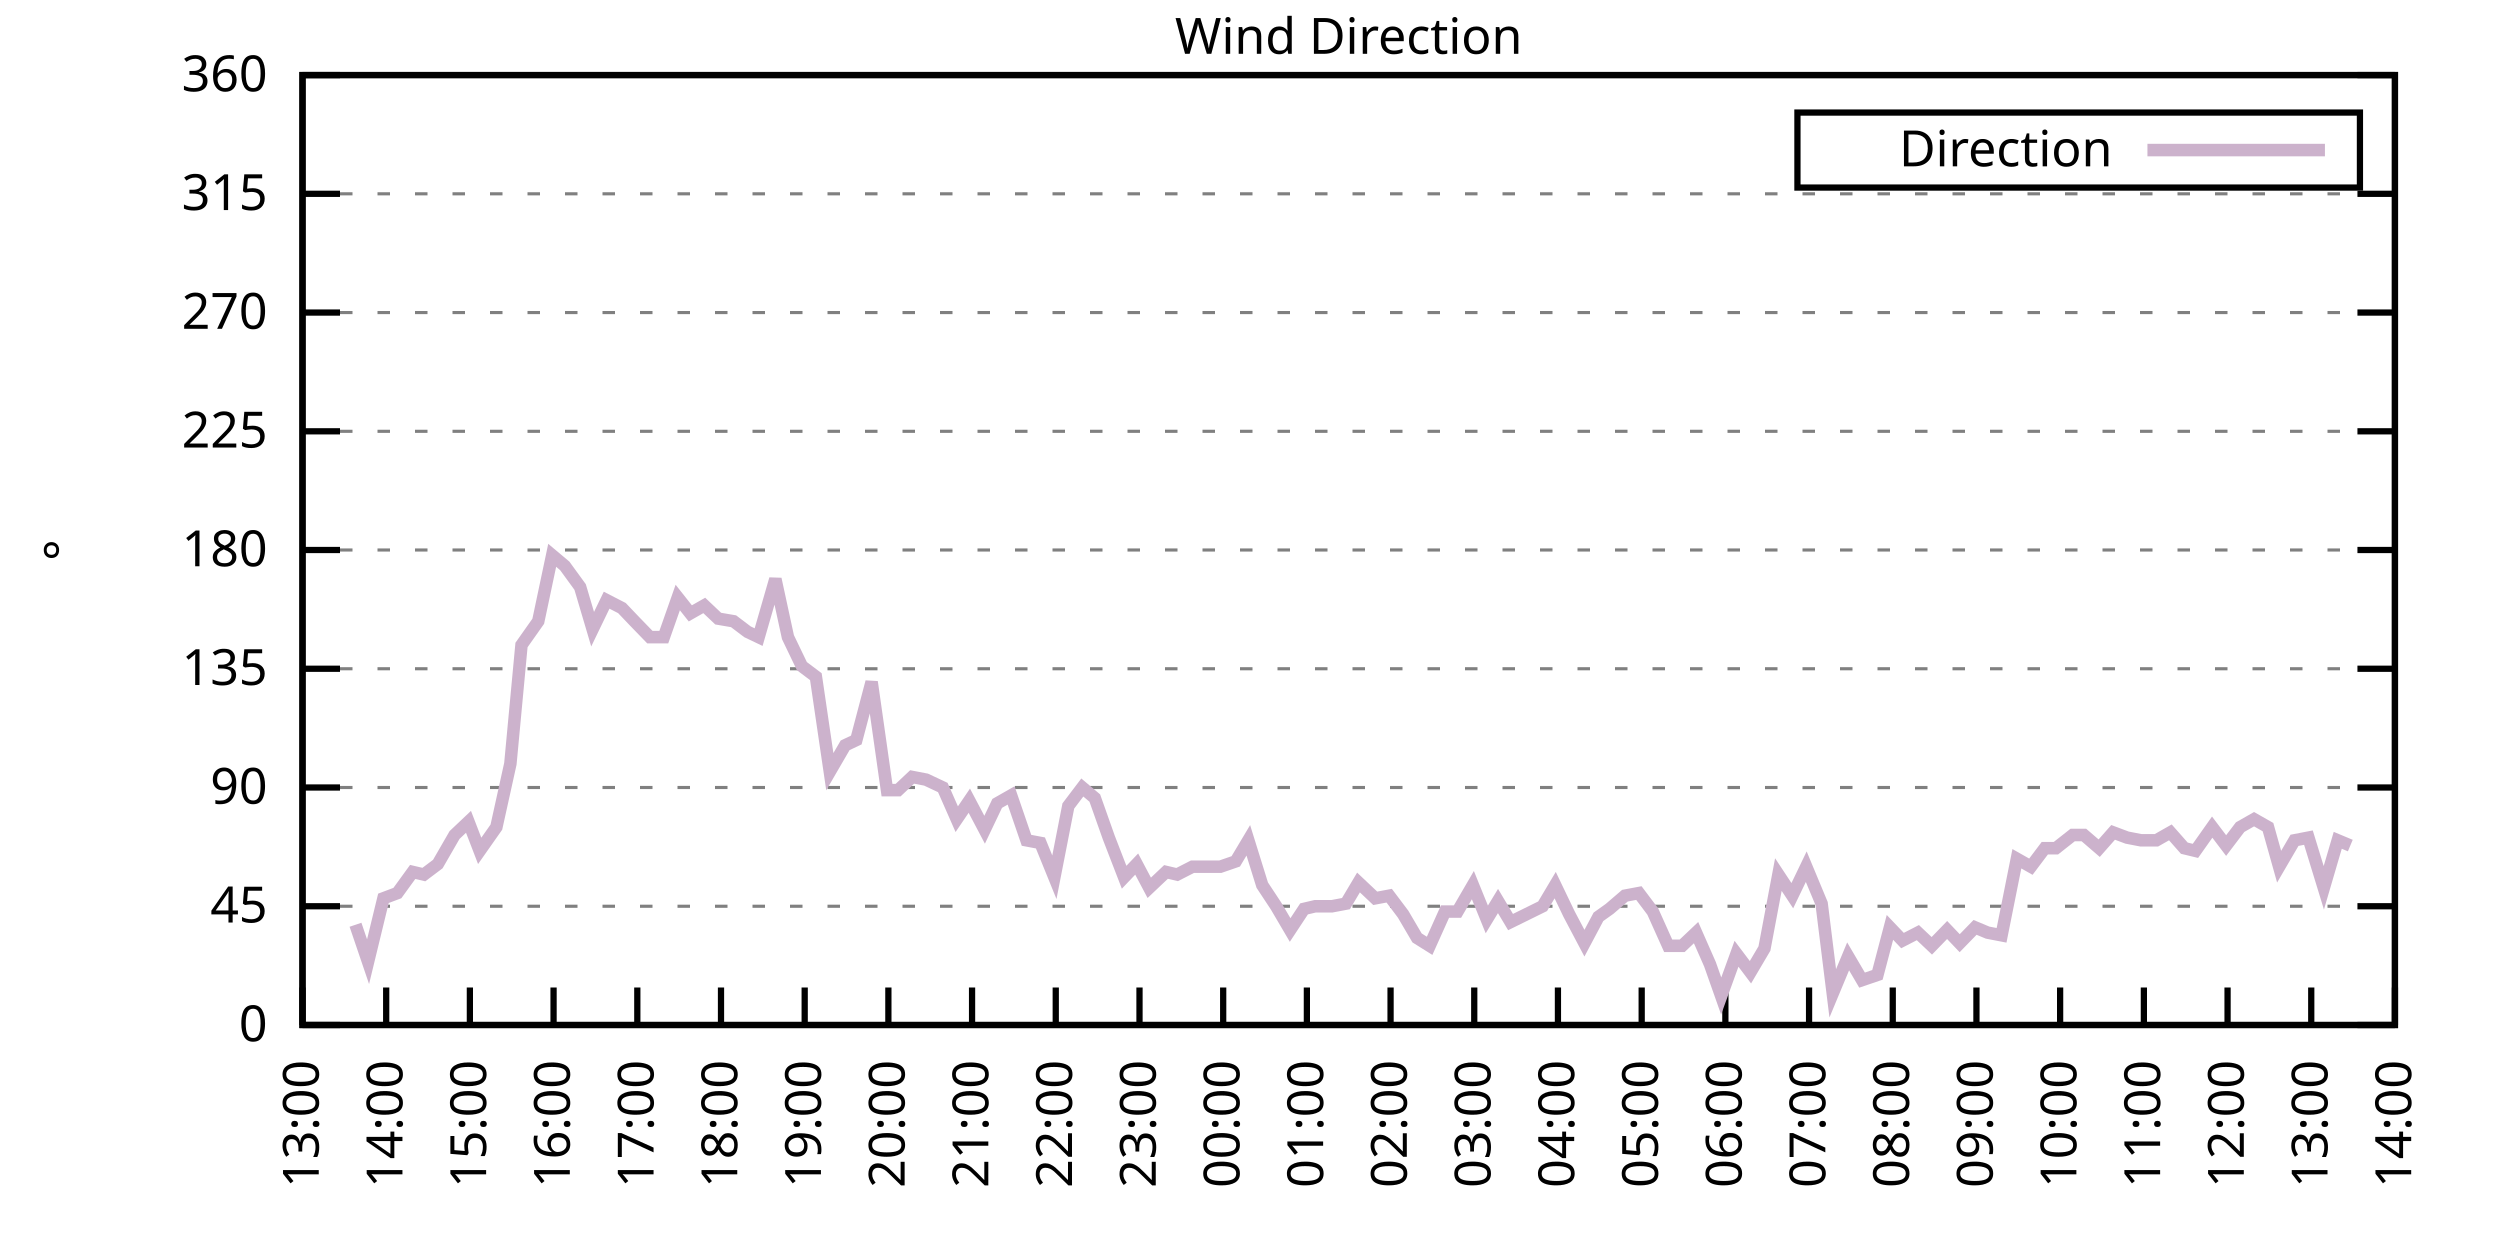
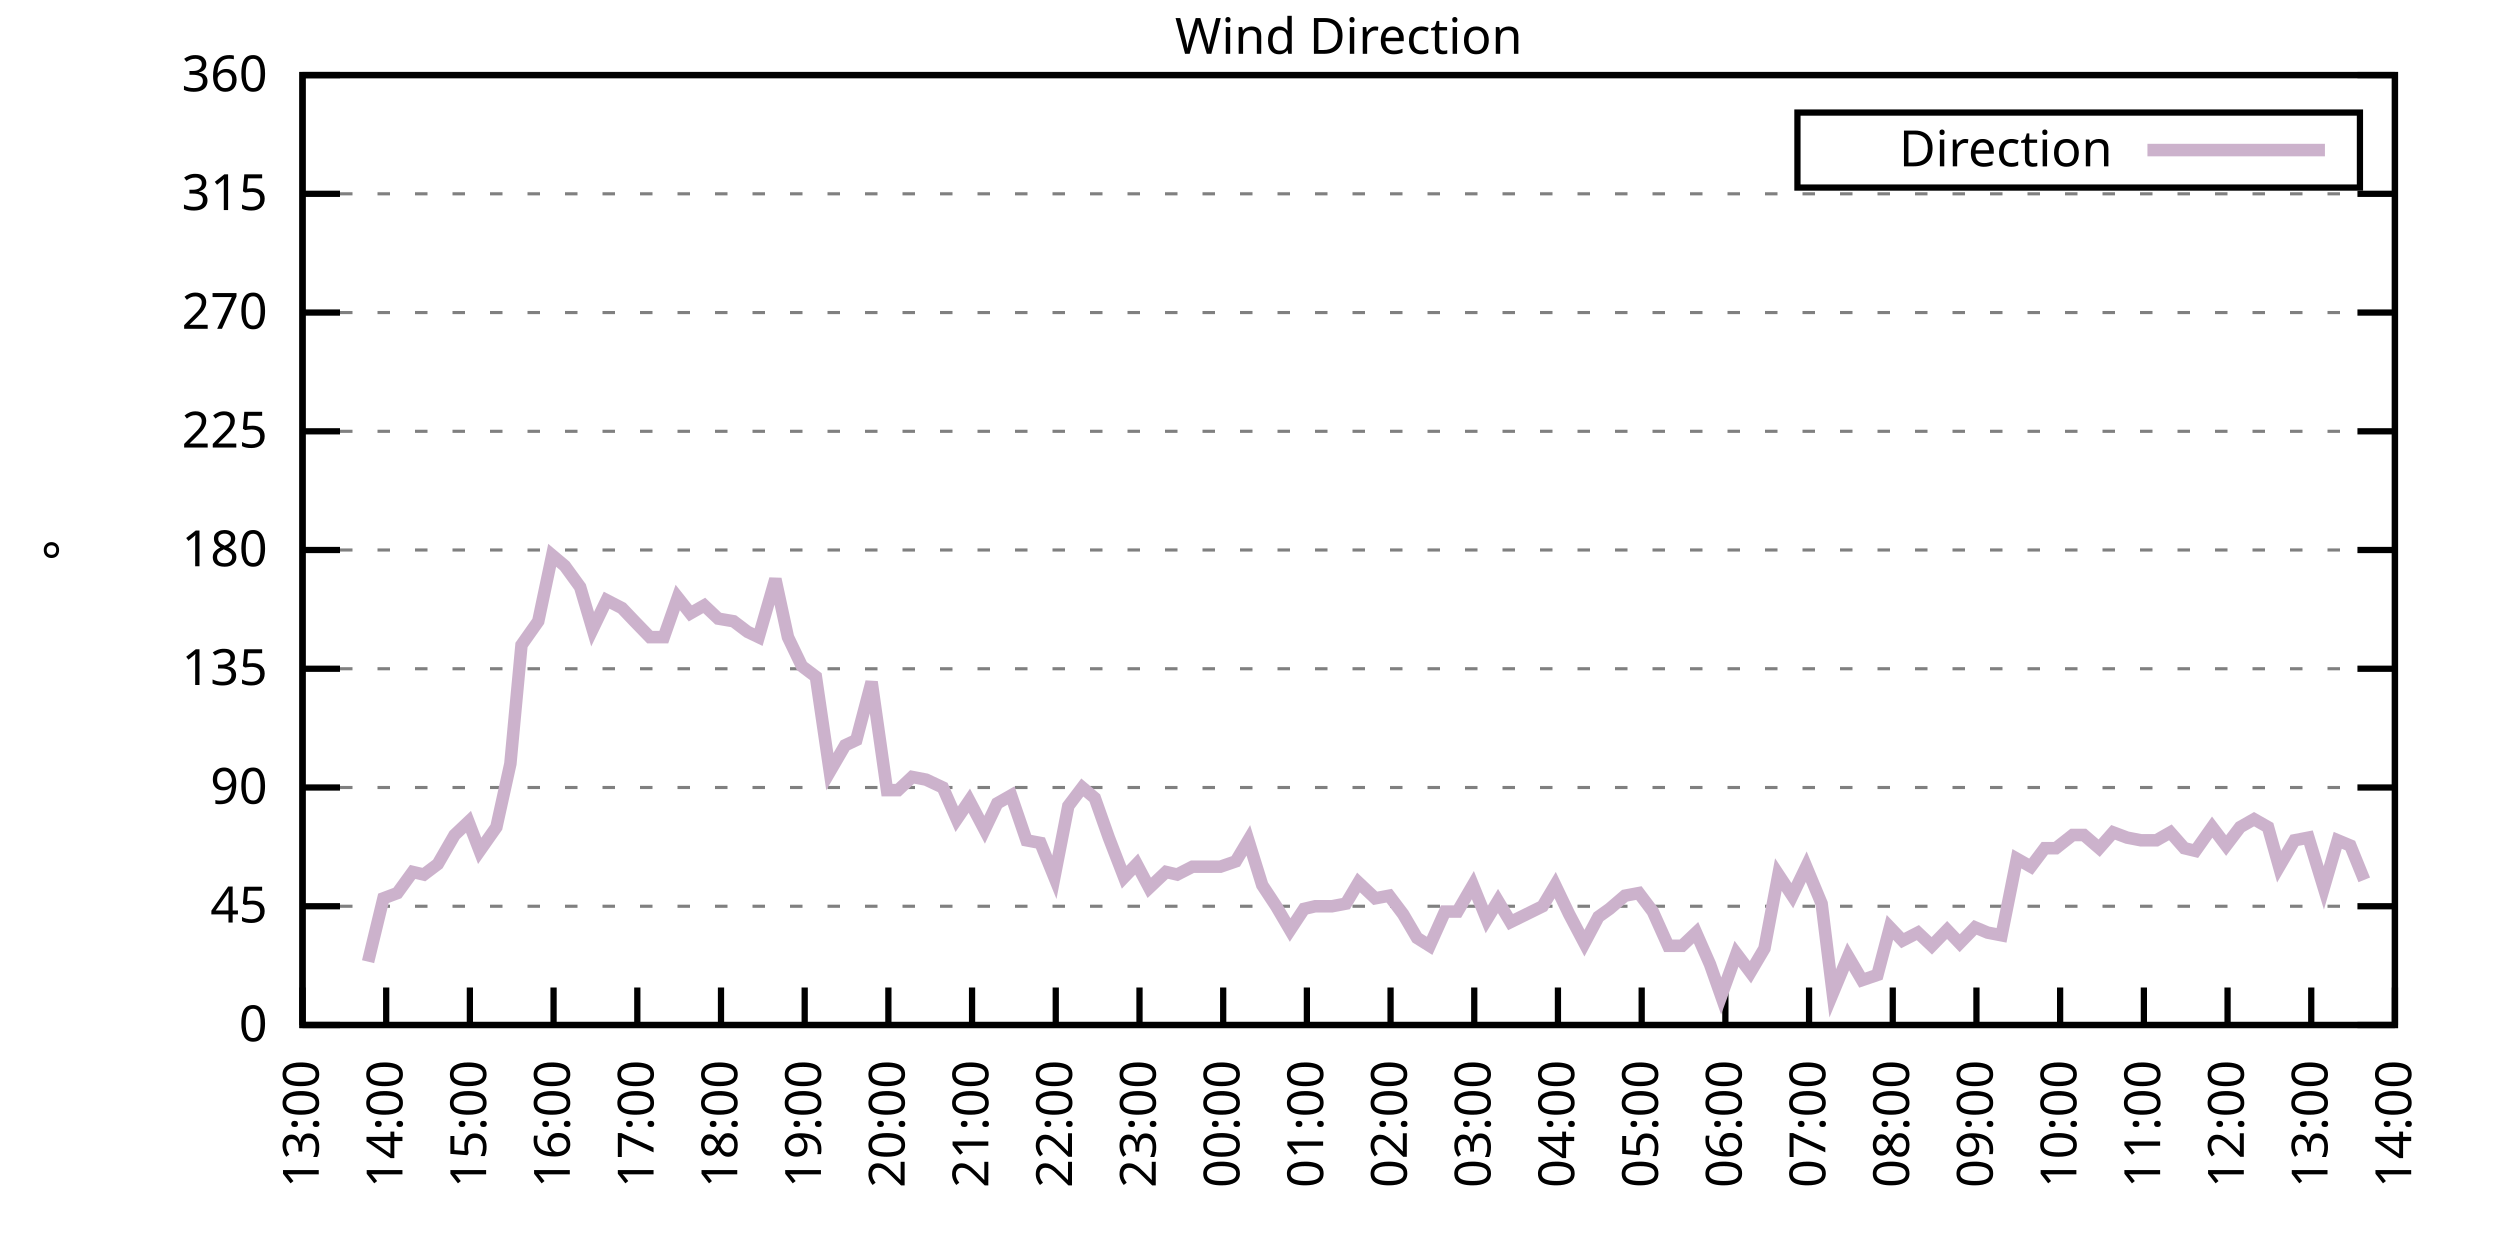
<svg xmlns="http://www.w3.org/2000/svg" xmlns:xlink="http://www.w3.org/1999/xlink" width="400" height="200" viewBox="0 0 400 200">
  <g id="gnuplot_canvas">
    <rect x="0" y="0" width="400" height="200" fill="none" />
    <defs>
      <circle id="gpDot" r="0.5" stroke-width="0.5" stroke="currentColor" />
      <path id="gpPt0" stroke-width="0.333" stroke="currentColor" d="M-1,0 h2 M0,-1 v2" />
      <path id="gpPt1" stroke-width="0.333" stroke="currentColor" d="M-1,-1 L1,1 M1,-1 L-1,1" />
      <path id="gpPt2" stroke-width="0.333" stroke="currentColor" d="M-1,0 L1,0 M0,-1 L0,1 M-1,-1 L1,1 M-1,1 L1,-1" />
      <rect id="gpPt3" stroke-width="0.333" stroke="currentColor" x="-1" y="-1" width="2" height="2" />
      <rect id="gpPt4" stroke-width="0.333" stroke="currentColor" fill="currentColor" x="-1" y="-1" width="2" height="2" />
      <circle id="gpPt5" stroke-width="0.333" stroke="currentColor" cx="0" cy="0" r="1" />
      <use xlink:href="#gpPt5" id="gpPt6" fill="currentColor" stroke="none" />
      <path id="gpPt7" stroke-width="0.333" stroke="currentColor" d="M0,-1.33 L-1.33,0.67 L1.33,0.67 z" />
      <use xlink:href="#gpPt7" id="gpPt8" fill="currentColor" stroke="none" />
      <use xlink:href="#gpPt7" id="gpPt9" stroke="currentColor" transform="rotate(180)" />
      <use xlink:href="#gpPt9" id="gpPt10" fill="currentColor" stroke="none" />
      <use xlink:href="#gpPt3" id="gpPt11" stroke="currentColor" transform="rotate(45)" />
      <use xlink:href="#gpPt11" id="gpPt12" fill="currentColor" stroke="none" />
      <path id="gpPt13" stroke-width="0.333" stroke="currentColor" d="M0,1.330 L1.265,0.411 L0.782,-1.067 L-0.782,-1.076 L-1.265,0.411 z" />
      <use xlink:href="#gpPt13" id="gpPt14" fill="currentColor" stroke="none" />
      <filter id="textbox" filterUnits="objectBoundingBox" x="0" y="0" height="1" width="1">
        <feFlood flood-color="white" flood-opacity="1" result="bgnd" />
        <feComposite in="SourceGraphic" in2="bgnd" operator="atop" />
      </filter>
      <filter id="greybox" filterUnits="objectBoundingBox" x="0" y="0" height="1" width="1">
        <feFlood flood-color="lightgrey" flood-opacity="1" result="grey" />
        <feComposite in="SourceGraphic" in2="grey" operator="atop" />
      </filter>
    </defs>
    <g fill="none" color="white" stroke="currentColor" stroke-width="1.00" stroke-linecap="butt" stroke-linejoin="miter">
</g>
    <g fill="none" color="black" stroke="currentColor" stroke-width="1.00" stroke-linecap="butt" stroke-linejoin="miter">
      <g stroke="none" shape-rendering="crispEdges">
        <polygon fill="rgb(255, 255, 255)" points="48.40,164.00 383.18,164.00 383.18,12.02 48.40,12.02 " />
      </g>
    </g>
    <g fill="none" color="black" stroke="currentColor" stroke-width="1.00" stroke-linecap="butt" stroke-linejoin="miter">
</g>
    <g fill="none" color="black" stroke="black" stroke-width="0.50" stroke-linecap="butt" stroke-linejoin="miter">
</g>
    <g fill="none" color="gray" stroke="currentColor" stroke-width="0.50" stroke-linecap="butt" stroke-linejoin="miter">
      <path stroke="gray" stroke-dasharray="2,4" class="gridline" d="M48.40,164.00 L383.19,164.00  " />
    </g>
    <g fill="none" color="gray" stroke="gray" stroke-width="1.00" stroke-linecap="butt" stroke-linejoin="miter">
</g>
    <g fill="none" color="black" stroke="currentColor" stroke-width="1.00" stroke-linecap="butt" stroke-linejoin="miter">
      <path stroke="black" d="M48.40,164.00 L54.40,164.00 M383.19,164.00 L377.19,164.00  " />
      <g transform="translate(42.80,166.60)" stroke="none" fill="black" font-family="Sans" font-size="8.00" text-anchor="end">
        <text>
          <tspan font-family="Sans"> 0</tspan>
        </text>
      </g>
    </g>
    <g fill="none" color="black" stroke="currentColor" stroke-width="1.00" stroke-linecap="butt" stroke-linejoin="miter">
</g>
    <g fill="none" color="black" stroke="black" stroke-width="0.50" stroke-linecap="butt" stroke-linejoin="miter">
</g>
    <g fill="none" color="gray" stroke="currentColor" stroke-width="0.50" stroke-linecap="butt" stroke-linejoin="miter">
      <path stroke="gray" stroke-dasharray="2,4" class="gridline" d="M48.40,145.00 L383.19,145.00  " />
    </g>
    <g fill="none" color="gray" stroke="gray" stroke-width="1.00" stroke-linecap="butt" stroke-linejoin="miter">
</g>
    <g fill="none" color="black" stroke="currentColor" stroke-width="1.00" stroke-linecap="butt" stroke-linejoin="miter">
      <path stroke="black" d="M48.40,145.00 L54.40,145.00 M383.19,145.00 L377.19,145.00  " />
      <g transform="translate(42.80,147.60)" stroke="none" fill="black" font-family="Sans" font-size="8.00" text-anchor="end">
        <text>
          <tspan font-family="Sans"> 45</tspan>
        </text>
      </g>
    </g>
    <g fill="none" color="black" stroke="currentColor" stroke-width="1.00" stroke-linecap="butt" stroke-linejoin="miter">
</g>
    <g fill="none" color="black" stroke="black" stroke-width="0.50" stroke-linecap="butt" stroke-linejoin="miter">
</g>
    <g fill="none" color="gray" stroke="currentColor" stroke-width="0.50" stroke-linecap="butt" stroke-linejoin="miter">
      <path stroke="gray" stroke-dasharray="2,4" class="gridline" d="M48.40,126.00 L383.19,126.00  " />
    </g>
    <g fill="none" color="gray" stroke="gray" stroke-width="1.00" stroke-linecap="butt" stroke-linejoin="miter">
</g>
    <g fill="none" color="black" stroke="currentColor" stroke-width="1.00" stroke-linecap="butt" stroke-linejoin="miter">
      <path stroke="black" d="M48.40,126.00 L54.40,126.00 M383.19,126.00 L377.19,126.00  " />
      <g transform="translate(42.80,128.60)" stroke="none" fill="black" font-family="Sans" font-size="8.00" text-anchor="end">
        <text>
          <tspan font-family="Sans"> 90</tspan>
        </text>
      </g>
    </g>
    <g fill="none" color="black" stroke="currentColor" stroke-width="1.00" stroke-linecap="butt" stroke-linejoin="miter">
</g>
    <g fill="none" color="black" stroke="black" stroke-width="0.50" stroke-linecap="butt" stroke-linejoin="miter">
</g>
    <g fill="none" color="gray" stroke="currentColor" stroke-width="0.50" stroke-linecap="butt" stroke-linejoin="miter">
      <path stroke="gray" stroke-dasharray="2,4" class="gridline" d="M48.40,107.00 L383.19,107.00  " />
    </g>
    <g fill="none" color="gray" stroke="gray" stroke-width="1.00" stroke-linecap="butt" stroke-linejoin="miter">
</g>
    <g fill="none" color="black" stroke="currentColor" stroke-width="1.00" stroke-linecap="butt" stroke-linejoin="miter">
      <path stroke="black" d="M48.40,107.00 L54.40,107.00 M383.19,107.00 L377.19,107.00  " />
      <g transform="translate(42.80,109.60)" stroke="none" fill="black" font-family="Sans" font-size="8.00" text-anchor="end">
        <text>
          <tspan font-family="Sans"> 135</tspan>
        </text>
      </g>
    </g>
    <g fill="none" color="black" stroke="currentColor" stroke-width="1.00" stroke-linecap="butt" stroke-linejoin="miter">
</g>
    <g fill="none" color="black" stroke="black" stroke-width="0.50" stroke-linecap="butt" stroke-linejoin="miter">
</g>
    <g fill="none" color="gray" stroke="currentColor" stroke-width="0.50" stroke-linecap="butt" stroke-linejoin="miter">
      <path stroke="gray" stroke-dasharray="2,4" class="gridline" d="M48.40,88.00 L383.19,88.00  " />
    </g>
    <g fill="none" color="gray" stroke="gray" stroke-width="1.00" stroke-linecap="butt" stroke-linejoin="miter">
</g>
    <g fill="none" color="black" stroke="currentColor" stroke-width="1.00" stroke-linecap="butt" stroke-linejoin="miter">
      <path stroke="black" d="M48.40,88.00 L54.40,88.00 M383.19,88.00 L377.19,88.00  " />
      <g transform="translate(42.80,90.60)" stroke="none" fill="black" font-family="Sans" font-size="8.00" text-anchor="end">
        <text>
          <tspan font-family="Sans"> 180</tspan>
        </text>
      </g>
    </g>
    <g fill="none" color="black" stroke="currentColor" stroke-width="1.00" stroke-linecap="butt" stroke-linejoin="miter">
</g>
    <g fill="none" color="black" stroke="black" stroke-width="0.50" stroke-linecap="butt" stroke-linejoin="miter">
</g>
    <g fill="none" color="gray" stroke="currentColor" stroke-width="0.50" stroke-linecap="butt" stroke-linejoin="miter">
      <path stroke="gray" stroke-dasharray="2,4" class="gridline" d="M48.40,69.01 L383.19,69.01  " />
    </g>
    <g fill="none" color="gray" stroke="gray" stroke-width="1.00" stroke-linecap="butt" stroke-linejoin="miter">
</g>
    <g fill="none" color="black" stroke="currentColor" stroke-width="1.00" stroke-linecap="butt" stroke-linejoin="miter">
      <path stroke="black" d="M48.40,69.01 L54.40,69.01 M383.19,69.01 L377.19,69.01  " />
      <g transform="translate(42.80,71.61)" stroke="none" fill="black" font-family="Sans" font-size="8.00" text-anchor="end">
        <text>
          <tspan font-family="Sans"> 225</tspan>
        </text>
      </g>
    </g>
    <g fill="none" color="black" stroke="currentColor" stroke-width="1.00" stroke-linecap="butt" stroke-linejoin="miter">
</g>
    <g fill="none" color="black" stroke="black" stroke-width="0.50" stroke-linecap="butt" stroke-linejoin="miter">
</g>
    <g fill="none" color="gray" stroke="currentColor" stroke-width="0.50" stroke-linecap="butt" stroke-linejoin="miter">
      <path stroke="gray" stroke-dasharray="2,4" class="gridline" d="M48.40,50.01 L383.19,50.01  " />
    </g>
    <g fill="none" color="gray" stroke="gray" stroke-width="1.00" stroke-linecap="butt" stroke-linejoin="miter">
</g>
    <g fill="none" color="black" stroke="currentColor" stroke-width="1.00" stroke-linecap="butt" stroke-linejoin="miter">
      <path stroke="black" d="M48.40,50.01 L54.40,50.01 M383.19,50.01 L377.19,50.01  " />
      <g transform="translate(42.80,52.61)" stroke="none" fill="black" font-family="Sans" font-size="8.00" text-anchor="end">
        <text>
          <tspan font-family="Sans"> 270</tspan>
        </text>
      </g>
    </g>
    <g fill="none" color="black" stroke="currentColor" stroke-width="1.00" stroke-linecap="butt" stroke-linejoin="miter">
</g>
    <g fill="none" color="black" stroke="black" stroke-width="0.50" stroke-linecap="butt" stroke-linejoin="miter">
</g>
    <g fill="none" color="gray" stroke="currentColor" stroke-width="0.50" stroke-linecap="butt" stroke-linejoin="miter">
      <path stroke="gray" stroke-dasharray="2,4" class="gridline" d="M48.40,31.01 L383.19,31.01  " />
    </g>
    <g fill="none" color="gray" stroke="gray" stroke-width="1.00" stroke-linecap="butt" stroke-linejoin="miter">
</g>
    <g fill="none" color="black" stroke="currentColor" stroke-width="1.00" stroke-linecap="butt" stroke-linejoin="miter">
      <path stroke="black" d="M48.40,31.01 L54.40,31.01 M383.19,31.01 L377.19,31.01  " />
      <g transform="translate(42.80,33.61)" stroke="none" fill="black" font-family="Sans" font-size="8.00" text-anchor="end">
        <text>
          <tspan font-family="Sans"> 315</tspan>
        </text>
      </g>
    </g>
    <g fill="none" color="black" stroke="currentColor" stroke-width="1.00" stroke-linecap="butt" stroke-linejoin="miter">
</g>
    <g fill="none" color="black" stroke="black" stroke-width="0.50" stroke-linecap="butt" stroke-linejoin="miter">
</g>
    <g fill="none" color="gray" stroke="currentColor" stroke-width="0.50" stroke-linecap="butt" stroke-linejoin="miter">
      <path stroke="gray" stroke-dasharray="2,4" class="gridline" d="M48.40,12.01 L383.19,12.01  " />
    </g>
    <g fill="none" color="gray" stroke="gray" stroke-width="1.00" stroke-linecap="butt" stroke-linejoin="miter">
</g>
    <g fill="none" color="black" stroke="currentColor" stroke-width="1.00" stroke-linecap="butt" stroke-linejoin="miter">
      <path stroke="black" d="M48.40,12.01 L54.40,12.01 M383.19,12.01 L377.19,12.01  " />
      <g transform="translate(42.80,14.61)" stroke="none" fill="black" font-family="Sans" font-size="8.00" text-anchor="end">
        <text>
          <tspan font-family="Sans"> 360</tspan>
        </text>
      </g>
    </g>
    <g fill="none" color="black" stroke="currentColor" stroke-width="1.00" stroke-linecap="butt" stroke-linejoin="miter">
      <path stroke="black" d="M48.40,164.00 L48.40,158.00  " />
      <g transform="translate(51.00,169.60) rotate(270.00)" stroke="none" fill="black" font-family="Sans" font-size="8.00" text-anchor="end">
        <text>
          <tspan font-family="Sans">13:00</tspan>
        </text>
      </g>
    </g>
    <g fill="none" color="black" stroke="currentColor" stroke-width="1.00" stroke-linecap="butt" stroke-linejoin="miter">
      <path stroke="black" d="M61.79,164.00 L61.79,158.00  " />
      <g transform="translate(64.39,169.60) rotate(270.00)" stroke="none" fill="black" font-family="Sans" font-size="8.00" text-anchor="end">
        <text>
          <tspan font-family="Sans">14:00</tspan>
        </text>
      </g>
    </g>
    <g fill="none" color="black" stroke="currentColor" stroke-width="1.00" stroke-linecap="butt" stroke-linejoin="miter">
      <path stroke="black" d="M75.18,164.00 L75.18,158.00  " />
      <g transform="translate(77.78,169.60) rotate(270.00)" stroke="none" fill="black" font-family="Sans" font-size="8.00" text-anchor="end">
        <text>
          <tspan font-family="Sans">15:00</tspan>
        </text>
      </g>
    </g>
    <g fill="none" color="black" stroke="currentColor" stroke-width="1.00" stroke-linecap="butt" stroke-linejoin="miter">
      <path stroke="black" d="M88.57,164.00 L88.57,158.00  " />
      <g transform="translate(91.17,169.60) rotate(270.00)" stroke="none" fill="black" font-family="Sans" font-size="8.00" text-anchor="end">
        <text>
          <tspan font-family="Sans">16:00</tspan>
        </text>
      </g>
    </g>
    <g fill="none" color="black" stroke="currentColor" stroke-width="1.00" stroke-linecap="butt" stroke-linejoin="miter">
      <path stroke="black" d="M101.97,164.00 L101.97,158.00  " />
      <g transform="translate(104.57,169.60) rotate(270.00)" stroke="none" fill="black" font-family="Sans" font-size="8.00" text-anchor="end">
        <text>
          <tspan font-family="Sans">17:00</tspan>
        </text>
      </g>
    </g>
    <g fill="none" color="black" stroke="currentColor" stroke-width="1.00" stroke-linecap="butt" stroke-linejoin="miter">
      <path stroke="black" d="M115.36,164.00 L115.36,158.00  " />
      <g transform="translate(117.96,169.60) rotate(270.00)" stroke="none" fill="black" font-family="Sans" font-size="8.00" text-anchor="end">
        <text>
          <tspan font-family="Sans">18:00</tspan>
        </text>
      </g>
    </g>
    <g fill="none" color="black" stroke="currentColor" stroke-width="1.00" stroke-linecap="butt" stroke-linejoin="miter">
      <path stroke="black" d="M128.75,164.00 L128.75,158.00  " />
      <g transform="translate(131.35,169.60) rotate(270.00)" stroke="none" fill="black" font-family="Sans" font-size="8.00" text-anchor="end">
        <text>
          <tspan font-family="Sans">19:00</tspan>
        </text>
      </g>
    </g>
    <g fill="none" color="black" stroke="currentColor" stroke-width="1.00" stroke-linecap="butt" stroke-linejoin="miter">
      <path stroke="black" d="M142.14,164.00 L142.14,158.00  " />
      <g transform="translate(144.74,169.60) rotate(270.00)" stroke="none" fill="black" font-family="Sans" font-size="8.00" text-anchor="end">
        <text>
          <tspan font-family="Sans">20:00</tspan>
        </text>
      </g>
    </g>
    <g fill="none" color="black" stroke="currentColor" stroke-width="1.00" stroke-linecap="butt" stroke-linejoin="miter">
      <path stroke="black" d="M155.53,164.00 L155.53,158.00  " />
      <g transform="translate(158.13,169.60) rotate(270.00)" stroke="none" fill="black" font-family="Sans" font-size="8.00" text-anchor="end">
        <text>
          <tspan font-family="Sans">21:00</tspan>
        </text>
      </g>
    </g>
    <g fill="none" color="black" stroke="currentColor" stroke-width="1.00" stroke-linecap="butt" stroke-linejoin="miter">
      <path stroke="black" d="M168.92,164.00 L168.92,158.00  " />
      <g transform="translate(171.52,169.60) rotate(270.00)" stroke="none" fill="black" font-family="Sans" font-size="8.00" text-anchor="end">
        <text>
          <tspan font-family="Sans">22:00</tspan>
        </text>
      </g>
    </g>
    <g fill="none" color="black" stroke="currentColor" stroke-width="1.00" stroke-linecap="butt" stroke-linejoin="miter">
      <path stroke="black" d="M182.32,164.00 L182.32,158.00  " />
      <g transform="translate(184.92,169.60) rotate(270.00)" stroke="none" fill="black" font-family="Sans" font-size="8.00" text-anchor="end">
        <text>
          <tspan font-family="Sans">23:00</tspan>
        </text>
      </g>
    </g>
    <g fill="none" color="black" stroke="currentColor" stroke-width="1.00" stroke-linecap="butt" stroke-linejoin="miter">
      <path stroke="black" d="M195.71,164.00 L195.71,158.00  " />
      <g transform="translate(198.31,169.60) rotate(270.00)" stroke="none" fill="black" font-family="Sans" font-size="8.00" text-anchor="end">
        <text>
          <tspan font-family="Sans">00:00</tspan>
        </text>
      </g>
    </g>
    <g fill="none" color="black" stroke="currentColor" stroke-width="1.00" stroke-linecap="butt" stroke-linejoin="miter">
      <path stroke="black" d="M209.10,164.00 L209.10,158.00  " />
      <g transform="translate(211.70,169.60) rotate(270.00)" stroke="none" fill="black" font-family="Sans" font-size="8.00" text-anchor="end">
        <text>
          <tspan font-family="Sans">01:00</tspan>
        </text>
      </g>
    </g>
    <g fill="none" color="black" stroke="currentColor" stroke-width="1.00" stroke-linecap="butt" stroke-linejoin="miter">
      <path stroke="black" d="M222.49,164.00 L222.49,158.00  " />
      <g transform="translate(225.09,169.60) rotate(270.00)" stroke="none" fill="black" font-family="Sans" font-size="8.00" text-anchor="end">
        <text>
          <tspan font-family="Sans">02:00</tspan>
        </text>
      </g>
    </g>
    <g fill="none" color="black" stroke="currentColor" stroke-width="1.00" stroke-linecap="butt" stroke-linejoin="miter">
      <path stroke="black" d="M235.88,164.00 L235.88,158.00  " />
      <g transform="translate(238.48,169.60) rotate(270.00)" stroke="none" fill="black" font-family="Sans" font-size="8.00" text-anchor="end">
        <text>
          <tspan font-family="Sans">03:00</tspan>
        </text>
      </g>
    </g>
    <g fill="none" color="black" stroke="currentColor" stroke-width="1.00" stroke-linecap="butt" stroke-linejoin="miter">
      <path stroke="black" d="M249.27,164.00 L249.27,158.00  " />
      <g transform="translate(251.87,169.60) rotate(270.00)" stroke="none" fill="black" font-family="Sans" font-size="8.00" text-anchor="end">
        <text>
          <tspan font-family="Sans">04:00</tspan>
        </text>
      </g>
    </g>
    <g fill="none" color="black" stroke="currentColor" stroke-width="1.00" stroke-linecap="butt" stroke-linejoin="miter">
      <path stroke="black" d="M262.67,164.00 L262.67,158.00  " />
      <g transform="translate(265.27,169.60) rotate(270.00)" stroke="none" fill="black" font-family="Sans" font-size="8.00" text-anchor="end">
        <text>
          <tspan font-family="Sans">05:00</tspan>
        </text>
      </g>
    </g>
    <g fill="none" color="black" stroke="currentColor" stroke-width="1.00" stroke-linecap="butt" stroke-linejoin="miter">
      <path stroke="black" d="M276.06,164.00 L276.06,158.00  " />
      <g transform="translate(278.66,169.60) rotate(270.00)" stroke="none" fill="black" font-family="Sans" font-size="8.00" text-anchor="end">
        <text>
          <tspan font-family="Sans">06:00</tspan>
        </text>
      </g>
    </g>
    <g fill="none" color="black" stroke="currentColor" stroke-width="1.00" stroke-linecap="butt" stroke-linejoin="miter">
      <path stroke="black" d="M289.45,164.00 L289.45,158.00  " />
      <g transform="translate(292.05,169.60) rotate(270.00)" stroke="none" fill="black" font-family="Sans" font-size="8.00" text-anchor="end">
        <text>
          <tspan font-family="Sans">07:00</tspan>
        </text>
      </g>
    </g>
    <g fill="none" color="black" stroke="currentColor" stroke-width="1.00" stroke-linecap="butt" stroke-linejoin="miter">
      <path stroke="black" d="M302.84,164.00 L302.84,158.00  " />
      <g transform="translate(305.44,169.60) rotate(270.00)" stroke="none" fill="black" font-family="Sans" font-size="8.00" text-anchor="end">
        <text>
          <tspan font-family="Sans">08:00</tspan>
        </text>
      </g>
    </g>
    <g fill="none" color="black" stroke="currentColor" stroke-width="1.00" stroke-linecap="butt" stroke-linejoin="miter">
      <path stroke="black" d="M316.23,164.00 L316.23,158.00  " />
      <g transform="translate(318.83,169.60) rotate(270.00)" stroke="none" fill="black" font-family="Sans" font-size="8.00" text-anchor="end">
        <text>
          <tspan font-family="Sans">09:00</tspan>
        </text>
      </g>
    </g>
    <g fill="none" color="black" stroke="currentColor" stroke-width="1.00" stroke-linecap="butt" stroke-linejoin="miter">
      <path stroke="black" d="M329.62,164.00 L329.62,158.00  " />
      <g transform="translate(332.22,169.60) rotate(270.00)" stroke="none" fill="black" font-family="Sans" font-size="8.00" text-anchor="end">
        <text>
          <tspan font-family="Sans">10:00</tspan>
        </text>
      </g>
    </g>
    <g fill="none" color="black" stroke="currentColor" stroke-width="1.00" stroke-linecap="butt" stroke-linejoin="miter">
      <path stroke="black" d="M343.02,164.00 L343.02,158.00  " />
      <g transform="translate(345.62,169.60) rotate(270.00)" stroke="none" fill="black" font-family="Sans" font-size="8.00" text-anchor="end">
        <text>
          <tspan font-family="Sans">11:00</tspan>
        </text>
      </g>
    </g>
    <g fill="none" color="black" stroke="currentColor" stroke-width="1.00" stroke-linecap="butt" stroke-linejoin="miter">
      <path stroke="black" d="M356.41,164.00 L356.41,158.00  " />
      <g transform="translate(359.01,169.60) rotate(270.00)" stroke="none" fill="black" font-family="Sans" font-size="8.00" text-anchor="end">
        <text>
          <tspan font-family="Sans">12:00</tspan>
        </text>
      </g>
    </g>
    <g fill="none" color="black" stroke="currentColor" stroke-width="1.00" stroke-linecap="butt" stroke-linejoin="miter">
      <path stroke="black" d="M369.80,164.00 L369.80,158.00  " />
      <g transform="translate(372.40,169.60) rotate(270.00)" stroke="none" fill="black" font-family="Sans" font-size="8.00" text-anchor="end">
        <text>
          <tspan font-family="Sans">13:00</tspan>
        </text>
      </g>
    </g>
    <g fill="none" color="black" stroke="currentColor" stroke-width="1.00" stroke-linecap="butt" stroke-linejoin="miter">
      <path stroke="black" d="M383.19,164.00 L383.19,158.00  " />
      <g transform="translate(385.79,169.60) rotate(270.00)" stroke="none" fill="black" font-family="Sans" font-size="8.00" text-anchor="end">
        <text>
          <tspan font-family="Sans">14:00</tspan>
        </text>
      </g>
    </g>
    <g fill="none" color="black" stroke="currentColor" stroke-width="1.00" stroke-linecap="butt" stroke-linejoin="miter">
</g>
    <g fill="none" color="black" stroke="currentColor" stroke-width="1.00" stroke-linecap="butt" stroke-linejoin="miter">
      <path stroke="black" d="M48.40,12.01 L48.40,164.00 L383.19,164.00 L383.19,12.01 L48.40,12.01 Z  " />
    </g>
    <g fill="none" color="black" stroke="currentColor" stroke-width="1.00" stroke-linecap="butt" stroke-linejoin="miter">
</g>
    <g fill="none" color="black" stroke="currentColor" stroke-width="1.00" stroke-linecap="butt" stroke-linejoin="miter">
      <path stroke="black" d="M287.59,30.01 L287.59,18.01 L377.59,18.01 L377.59,30.01 L287.59,30.01 Z  " />
    </g>
    <g id="Wind_direction_plot_1">
      <g fill="none" color="white" stroke="black" stroke-width="2.00" stroke-linecap="butt" stroke-linejoin="miter">
</g>
      <g fill="none" color="black" stroke="currentColor" stroke-width="2.00" stroke-linecap="butt" stroke-linejoin="miter">
        <g transform="translate(337.99,26.61)" stroke="none" fill="black" font-family="Sans" font-size="8.00" text-anchor="end">
          <text>
            <tspan font-family="Sans">Direction</tspan>
          </text>
        </g>
      </g>
      <g fill="none" color="black" stroke="currentColor" stroke-width="2.00" stroke-linecap="butt" stroke-linejoin="miter">
-         <path stroke="rgb(204, 178, 204)" d="M343.59,24.01 L371.99,24.01 M56.88,147.96 L58.89,153.87 L61.35,143.73 L63.58,142.89 L66.03,139.51 L67.82,139.93   L70.05,138.25 L72.73,133.60 L74.96,131.49 L76.75,136.14 L79.42,132.34 L81.66,122.20 L83.44,103.20 L86.12,99.40   L88.35,88.85 L90.36,90.54 L92.82,93.92 L94.82,100.67 L97.06,96.03 L99.51,97.29 L101.52,99.40 L103.98,101.94   L106.21,101.94 L108.44,95.60 L110.45,98.14 L112.68,96.87 L114.91,98.98 L117.37,99.40 L119.60,101.09 L121.38,101.94   L124.06,92.65 L126.07,101.94 L128.30,106.58 L130.54,108.27 L132.77,123.47 L135.22,119.25 L137.01,118.40 L139.46,109.11   L141.92,126.42 L143.70,126.42 L145.94,124.31 L148.17,124.74 L150.85,126.00 L153.08,131.07 L155.09,128.11 L157.54,132.76   L159.55,128.54 L161.78,127.27 L164.24,134.45 L166.47,134.87 L168.70,140.36 L170.93,128.96 L173.17,126.00 L175.17,127.69   L177.41,134.02 L179.86,140.36 L181.87,138.25 L183.88,142.05 L186.56,139.51 L188.34,139.93 L190.80,138.67 L192.81,138.67   L195.26,138.67 L197.72,137.82 L199.73,134.45 L201.96,141.62 L204.19,145.00 L206.42,148.80 L208.65,145.42 L210.44,145.00   L213.12,145.00 L215.35,144.58 L217.36,141.20 L220.04,143.73 L222.27,143.31 L224.50,146.27 L226.73,150.07 L228.74,151.33   L231.20,145.85 L233.20,145.85 L235.66,141.62 L237.89,147.11 L239.68,144.16 L241.69,147.53 L246.82,145.00 L248.83,141.62   L251.06,146.27 L253.51,150.91 L255.75,146.69 L257.53,145.42 L259.99,143.31 L262.22,142.89 L264.45,145.85 L266.91,151.33   L269.14,151.33 L271.37,149.22 L273.60,154.29 L275.39,159.36 L277.84,152.60 L280.07,155.56 L282.31,151.76 L284.54,139.93   L286.77,143.31 L289.00,138.67 L291.46,144.58 L293.24,158.93 L295.70,153.02 L297.93,156.82 L300.39,155.98 L302.39,148.38   L304.40,150.49 L306.86,149.22 L309.09,151.33 L311.54,148.80 L313.55,150.91 L316.01,148.38 L318.02,149.22 L320.25,149.65   L322.70,137.40 L324.94,138.67 L327.17,135.71 L328.95,135.71 L331.63,133.60 L333.42,133.60 L335.87,135.71 L338.10,133.18   L340.34,134.02 L342.57,134.45 L345.02,134.45 L347.26,133.18 L349.49,135.71 L351.27,136.14 L353.95,132.34 L356.18,135.29   L358.42,132.34 L360.65,131.07 L362.88,132.34 L364.66,138.67 L367.12,134.45 L369.35,134.02 L371.81,142.05 L374.04,134.45   L376.05,135.29  " />
+         <path stroke="rgb(204, 178, 204)" d="M343.59,24.01 L371.99,24.01 M58.89,153.87 L61.35,143.73 L63.58,142.89 L66.03,139.51 L67.82,139.93 L70.05,138.25   L72.73,133.60 L74.96,131.49 L76.75,136.14 L79.42,132.34 L81.66,122.20 L83.44,103.20 L86.12,99.40 L88.35,88.85   L90.36,90.54 L92.82,93.92 L94.82,100.67 L97.06,96.03 L99.51,97.29 L101.52,99.40 L103.98,101.94 L106.21,101.94   L108.44,95.60 L110.45,98.14 L112.68,96.87 L114.91,98.98 L117.37,99.40 L119.60,101.09 L121.38,101.94 L124.06,92.65   L126.07,101.94 L128.30,106.58 L130.54,108.27 L132.77,123.47 L135.22,119.25 L137.01,118.40 L139.46,109.11 L141.92,126.42   L143.70,126.42 L145.94,124.31 L148.17,124.74 L150.85,126.00 L153.08,131.07 L155.09,128.11 L157.54,132.76 L159.55,128.54   L161.78,127.27 L164.24,134.45 L166.47,134.87 L168.70,140.36 L170.93,128.96 L173.17,126.00 L175.17,127.69 L177.41,134.02   L179.86,140.36 L181.87,138.25 L183.88,142.05 L186.56,139.51 L188.34,139.93 L190.80,138.67 L192.81,138.67 L195.26,138.67   L197.72,137.82 L199.73,134.45 L201.96,141.62 L204.19,145.00 L206.42,148.80 L208.65,145.42 L210.44,145.00 L213.12,145.00   L215.35,144.58 L217.36,141.20 L220.04,143.73 L222.27,143.31 L224.50,146.27 L226.73,150.07 L228.74,151.33 L231.20,145.85   L233.20,145.85 L235.66,141.62 L237.89,147.11 L239.68,144.16 L241.69,147.53 L246.82,145.00 L248.83,141.62 L251.06,146.27   L253.51,150.91 L255.75,146.69 L257.53,145.42 L259.99,143.31 L262.22,142.89 L264.45,145.85 L266.91,151.33 L269.14,151.33   L271.37,149.22 L273.60,154.29 L275.39,159.36 L277.84,152.60 L280.07,155.56 L282.31,151.76 L284.54,139.93 L286.77,143.31   L289.00,138.67 L291.46,144.58 L293.24,158.93 L295.70,153.02 L297.93,156.82 L300.39,155.98 L302.39,148.38 L304.40,150.49   L306.86,149.22 L309.09,151.33 L311.54,148.80 L313.55,150.91 L316.01,148.38 L318.02,149.22 L320.25,149.65 L322.70,137.40   L324.94,138.67 L327.17,135.71 L328.95,135.71 L331.63,133.60 L333.42,133.60 L335.87,135.71 L338.10,133.18 L340.34,134.02   L342.57,134.45 L345.02,134.45 L347.26,133.18 L349.49,135.71 L351.27,136.14 L353.95,132.34 L356.18,135.29 L358.42,132.34   L360.65,131.07 L362.88,132.34 L364.66,138.67 L367.12,134.45 L369.35,134.02 L371.81,142.05 L374.04,134.45 L376.05,135.29   L378.28,140.78  " />
      </g>
    </g>
    <g fill="none" color="black" stroke="currentColor" stroke-width="2.00" stroke-linecap="butt" stroke-linejoin="miter">
</g>
    <g fill="none" color="black" stroke="black" stroke-width="1.00" stroke-linecap="butt" stroke-linejoin="miter">
</g>
    <g fill="none" color="black" stroke="currentColor" stroke-width="1.00" stroke-linecap="butt" stroke-linejoin="miter">
      <path stroke="black" d="M48.40,12.01 L48.40,164.00 L383.19,164.00 L383.19,12.01 L48.40,12.01 Z  " />
      <g transform="translate(12.80,88.01) rotate(270.00)" stroke="none" fill="black" font-family="Sans" font-size="8.00" text-anchor="middle">
        <text>
          <tspan font-family="Sans">°</tspan>
        </text>
      </g>
    </g>
    <g fill="none" color="black" stroke="currentColor" stroke-width="1.00" stroke-linecap="butt" stroke-linejoin="miter">
</g>
    <g fill="none" color="black" stroke="currentColor" stroke-width="1.00" stroke-linecap="butt" stroke-linejoin="miter">
      <g transform="translate(215.79,8.61)" stroke="none" fill="black" font-family="Sans" font-size="8.00" text-anchor="middle">
        <text>
          <tspan font-family="Sans">Wind Direction</tspan>
        </text>
      </g>
    </g>
    <g fill="none" color="black" stroke="currentColor" stroke-width="1.00" stroke-linecap="butt" stroke-linejoin="miter">
</g>
  </g>
</svg>
